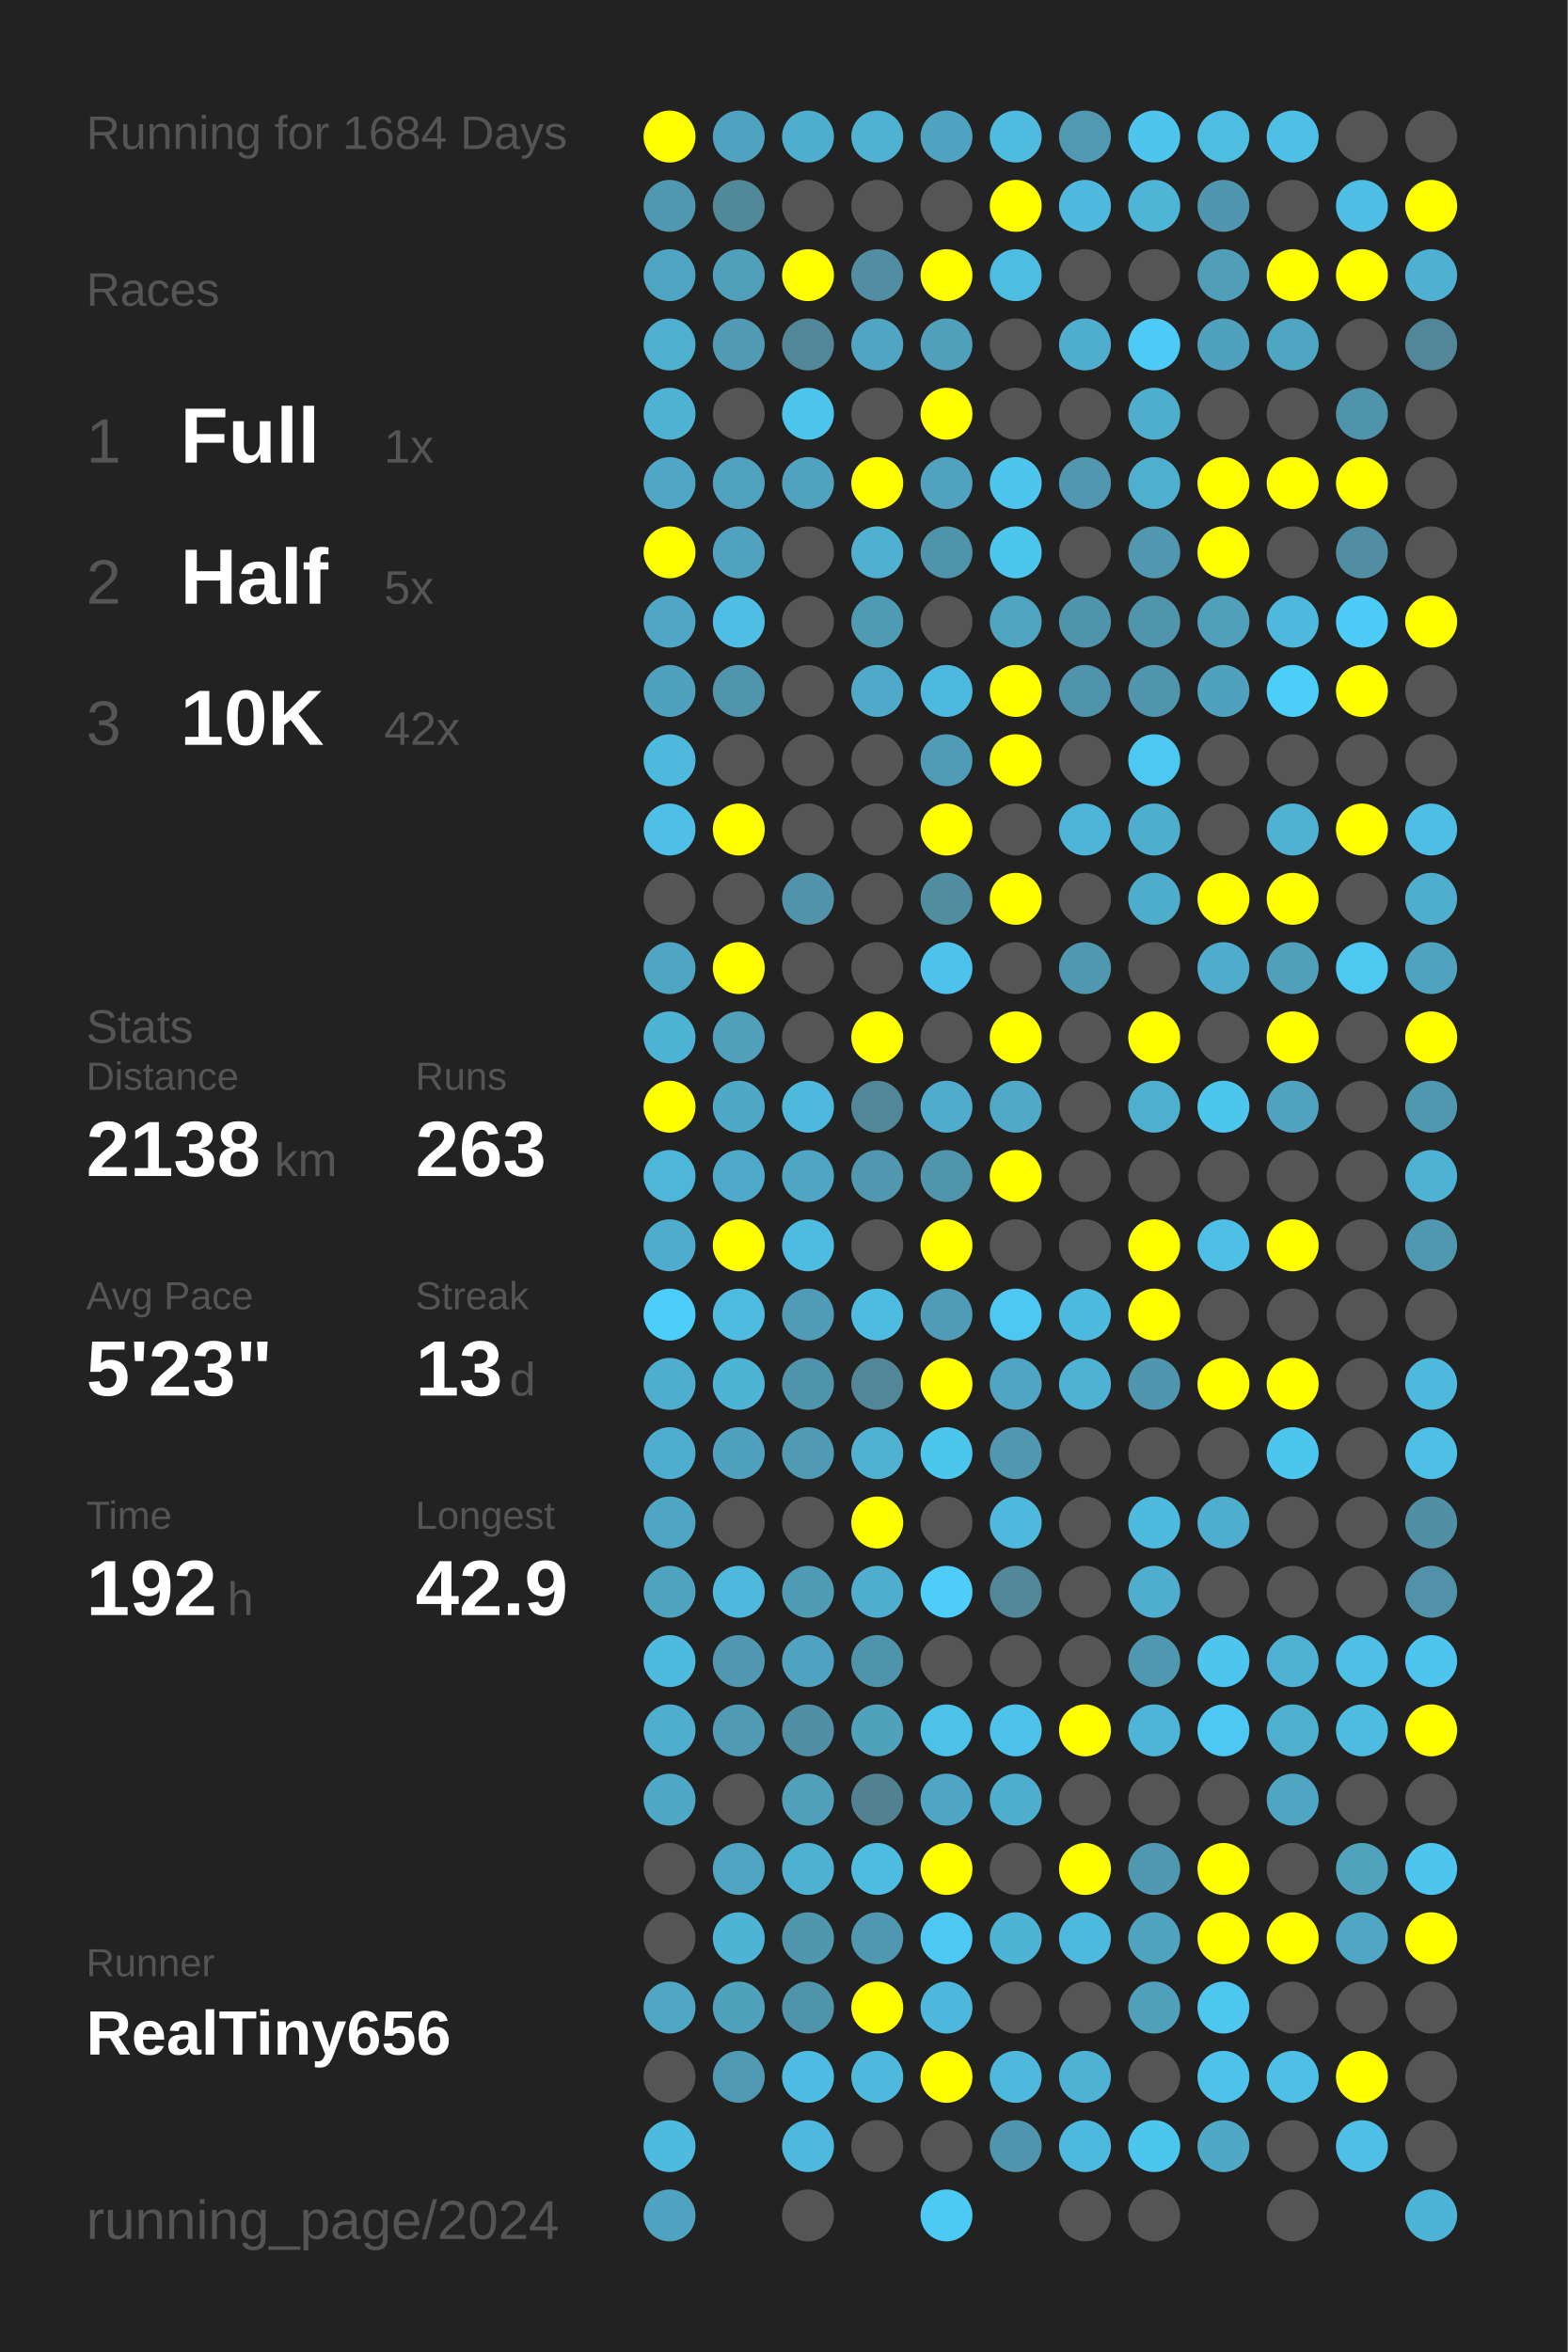
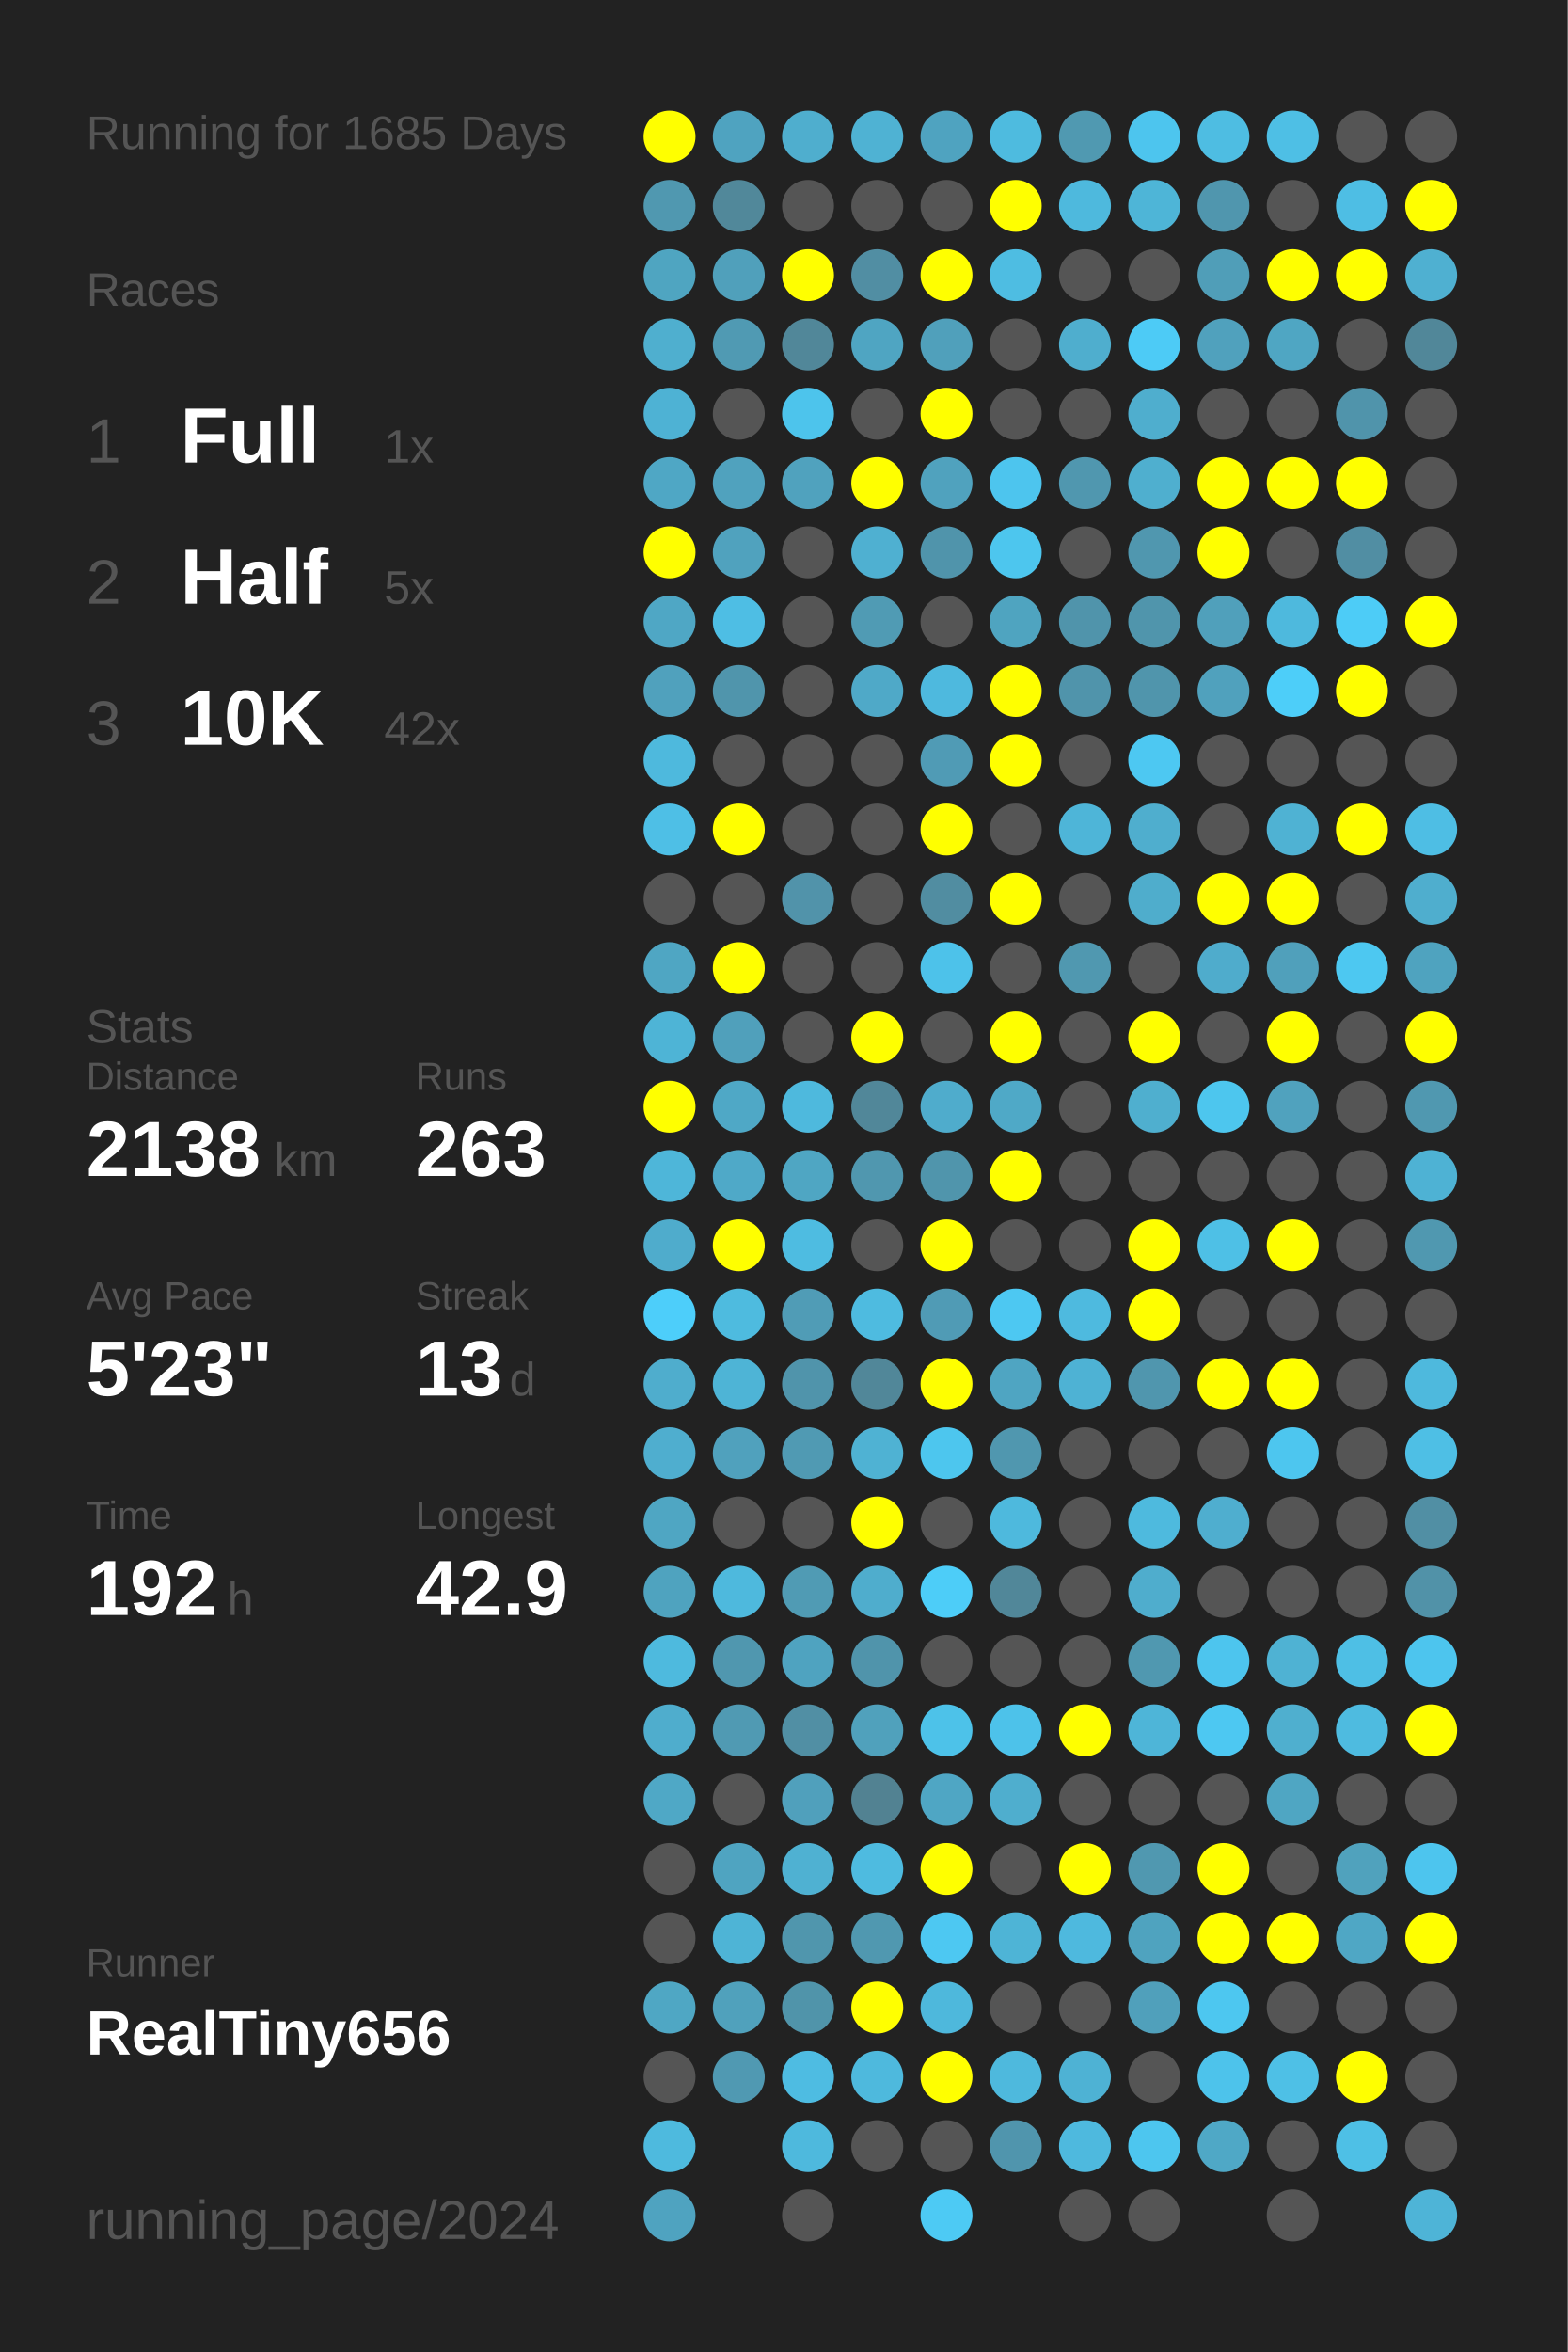
<svg xmlns="http://www.w3.org/2000/svg" baseProfile="full" height="300mm" version="1.1" viewBox="0,0,200,300" width="200mm">
  <defs />
  <rect fill="#222222" height="300" width="200" x="0" y="0" />
-   <text fill="#555555" style="font-size:6px; font-family:Arial;" x="11" y="19">Running for 1684 Days</text>
+   <text fill="#555555" style="font-size:6px; font-family:Arial;" x="11" y="19">Running for 1685 Days</text>
  <text fill="#555555" style="font-size:6px; font-family:Arial;" x="11" y="39">Races</text>
  <text fill="#555555" style="font-size:8px; font-family:Arial;" x="11" y="59">1</text>
  <text fill="#FFFFFF" style="font-size:10px; font-family:Arial; font-weight:bold;" x="23" y="59">Full</text>
  <text fill="#555555" style="font-size:6px; font-family:Arial;" x="49" y="59">1x</text>
  <text fill="#555555" style="font-size:8px; font-family:Arial;" x="11" y="77">2</text>
  <text fill="#FFFFFF" style="font-size:10px; font-family:Arial; font-weight:bold;" x="23" y="77">Half</text>
  <text fill="#555555" style="font-size:6px; font-family:Arial;" x="49" y="77">5x</text>
  <text fill="#555555" style="font-size:8px; font-family:Arial;" x="11" y="95">3</text>
  <text fill="#FFFFFF" style="font-size:10px; font-family:Arial; font-weight:bold;" x="23" y="95">10K</text>
  <text fill="#555555" style="font-size:6px; font-family:Arial;" x="49" y="95">42x</text>
  <text fill="#555555" style="font-size:6px; font-family:Arial;" x="11" y="133">Stats</text>
  <text fill="#555555" style="font-size:5px; font-family:Arial;" x="11" y="139">Distance</text>
  <text fill="#FFFFFF" style="font-size:10px; font-family:Arial; font-weight:bold;" x="11" y="150">2138</text>
  <text fill="#555555" style="font-size:6px; font-family:Arial;" x="35" y="150">km</text>
  <text fill="#555555" style="font-size:5px; font-family:Arial;" x="53" y="139">Runs</text>
  <text fill="#FFFFFF" style="font-size:10px; font-family:Arial; font-weight:bold;" x="53" y="150">263</text>
  <text fill="#555555" style="font-size:5px; font-family:Arial;" x="11" y="167">Avg Pace</text>
  <text fill="#FFFFFF" style="font-size:10px; font-family:Arial; font-weight:bold;" x="11" y="178">5'23"</text>
  <text fill="#555555" style="font-size:5px; font-family:Arial;" x="53" y="167">Streak</text>
  <text fill="#FFFFFF" style="font-size:10px; font-family:Arial; font-weight:bold;" x="53" y="178">13</text>
  <text fill="#555555" style="font-size:6px; font-family:Arial;" x="65" y="178">d</text>
  <text fill="#555555" style="font-size:5px; font-family:Arial;" x="11" y="195">Time</text>
  <text fill="#FFFFFF" style="font-size:10px; font-family:Arial; font-weight:bold;" x="11" y="206">192</text>
  <text fill="#555555" style="font-size:6px; font-family:Arial;" x="29" y="206">h</text>
  <text fill="#555555" style="font-size:5px; font-family:Arial;" x="53" y="195">Longest</text>
  <text fill="#FFFFFF" style="font-size:10px; font-family:Arial; font-weight:bold;" x="53" y="206">42.9</text>
  <text fill="#555555" style="font-size:5px; font-family:Arial;" x="11" y="252.065">Runner</text>
  <text fill="#FFFFFF" style="font-size:8px; font-family:Arial; font-weight:bold;" x="11" y="262.065">RealTiny656</text>
  <text fill="#555555" style="font-size:7px; font-family:Arial;" x="11" y="285.581">running_page/2024</text>
  <circle cx="85.417" cy="17.419" fill="#FFFF00" r="3.312" />
  <circle cx="85.417" cy="26.258" fill="#5098b0" r="3.312" />
  <circle cx="85.417" cy="35.097" fill="#4fa5c1" r="3.312" />
  <circle cx="85.417" cy="43.935" fill="#4fafcf" r="3.312" />
  <circle cx="85.417" cy="52.774" fill="#4eb2d4" r="3.312" />
  <circle cx="85.417" cy="61.613" fill="#4fa7c5" r="3.312" />
  <circle cx="85.417" cy="70.452" fill="#FFFF00" r="3.312" />
  <circle cx="85.417" cy="79.29" fill="#4fa7c5" r="3.312" />
  <circle cx="85.417" cy="88.129" fill="#50a1bd" r="3.312" />
  <circle cx="85.417" cy="96.968" fill="#4eb9dd" r="3.312" />
  <circle cx="85.417" cy="105.806" fill="#4ebfe6" r="3.312" />
  <circle cx="85.417" cy="114.645" fill="#555555" r="3.312" />
  <circle cx="85.417" cy="123.484" fill="#4fa6c3" r="3.312" />
  <circle cx="85.417" cy="132.323" fill="#4eb4d6" r="3.312" />
  <circle cx="85.417" cy="141.161" fill="#FFFF00" r="3.312" />
  <circle cx="85.417" cy="150" fill="#4eb6d9" r="3.312" />
  <circle cx="85.417" cy="158.839" fill="#4faccc" r="3.312" />
  <circle cx="85.417" cy="167.677" fill="#4dcefa" r="3.312" />
  <circle cx="85.417" cy="176.516" fill="#4fadcd" r="3.312" />
  <circle cx="85.417" cy="185.355" fill="#4faecf" r="3.312" />
  <circle cx="85.417" cy="194.194" fill="#4fa6c3" r="3.312" />
  <circle cx="85.417" cy="203.032" fill="#4fa3bf" r="3.312" />
  <circle cx="85.417" cy="211.871" fill="#4ebade" r="3.312" />
  <circle cx="85.417" cy="220.71" fill="#4fadcd" r="3.312" />
  <circle cx="85.417" cy="229.548" fill="#4fa8c6" r="3.312" />
  <circle cx="85.417" cy="238.387" fill="#555555" r="3.312" />
  <circle cx="85.417" cy="247.226" fill="#555555" r="3.312" />
  <circle cx="85.417" cy="256.065" fill="#4fa7c4" r="3.312" />
  <circle cx="85.417" cy="264.903" fill="#555555" r="3.312" />
  <circle cx="85.417" cy="273.742" fill="#4ebade" r="3.312" />
  <circle cx="85.417" cy="282.581" fill="#4fa3c0" r="3.312" />
  <circle cx="94.25" cy="17.419" fill="#4fa3c0" r="3.312" />
  <circle cx="94.25" cy="26.258" fill="#51889a" r="3.312" />
  <circle cx="94.25" cy="35.097" fill="#50a0bb" r="3.312" />
  <circle cx="94.25" cy="43.935" fill="#509ab3" r="3.312" />
  <circle cx="94.25" cy="52.774" fill="#555555" r="3.312" />
  <circle cx="94.25" cy="61.613" fill="#50a2be" r="3.312" />
  <circle cx="94.25" cy="70.452" fill="#50a2be" r="3.312" />
  <circle cx="94.25" cy="79.29" fill="#4ebee4" r="3.312" />
  <circle cx="94.25" cy="88.129" fill="#5095ac" r="3.312" />
  <circle cx="94.25" cy="96.968" fill="#555555" r="3.312" />
  <circle cx="94.25" cy="105.806" fill="#FFFF00" r="3.312" />
  <circle cx="94.25" cy="114.645" fill="#555555" r="3.312" />
  <circle cx="94.25" cy="123.484" fill="#FFFF00" r="3.312" />
  <circle cx="94.25" cy="132.323" fill="#50a0bb" r="3.312" />
  <circle cx="94.25" cy="141.161" fill="#4fa8c6" r="3.312" />
  <circle cx="94.25" cy="150" fill="#4fa9c8" r="3.312" />
  <circle cx="94.25" cy="158.839" fill="#FFFF00" r="3.312" />
  <circle cx="94.25" cy="167.677" fill="#4ebbdf" r="3.312" />
  <circle cx="94.25" cy="176.516" fill="#4eb4d6" r="3.312" />
  <circle cx="94.25" cy="185.355" fill="#50a1bd" r="3.312" />
  <circle cx="94.25" cy="194.194" fill="#555555" r="3.312" />
  <circle cx="94.25" cy="203.032" fill="#4eb9dd" r="3.312" />
  <circle cx="94.25" cy="211.871" fill="#5097af" r="3.312" />
  <circle cx="94.25" cy="220.71" fill="#509ab3" r="3.312" />
  <circle cx="94.25" cy="229.548" fill="#555555" r="3.312" />
  <circle cx="94.25" cy="238.387" fill="#4fa4c1" r="3.312" />
  <circle cx="94.25" cy="247.226" fill="#4eb4d6" r="3.312" />
  <circle cx="94.25" cy="256.065" fill="#50a1bc" r="3.312" />
  <circle cx="94.25" cy="264.903" fill="#5099b2" r="3.312" />
  <circle cx="103.083" cy="17.419" fill="#4faece" r="3.312" />
  <circle cx="103.083" cy="26.258" fill="#555555" r="3.312" />
  <circle cx="103.083" cy="35.097" fill="#FFFF00" r="3.312" />
  <circle cx="103.083" cy="43.935" fill="#518799" r="3.312" />
  <circle cx="103.083" cy="52.774" fill="#4dc4ec" r="3.312" />
  <circle cx="103.083" cy="61.613" fill="#50a2be" r="3.312" />
  <circle cx="103.083" cy="70.452" fill="#555555" r="3.312" />
  <circle cx="103.083" cy="79.29" fill="#555555" r="3.312" />
  <circle cx="103.083" cy="88.129" fill="#555555" r="3.312" />
  <circle cx="103.083" cy="96.968" fill="#555555" r="3.312" />
  <circle cx="103.083" cy="105.806" fill="#555555" r="3.312" />
  <circle cx="103.083" cy="114.645" fill="#5193aa" r="3.312" />
  <circle cx="103.083" cy="123.484" fill="#555555" r="3.312" />
  <circle cx="103.083" cy="132.323" fill="#555555" r="3.312" />
  <circle cx="103.083" cy="141.161" fill="#4eb9dd" r="3.312" />
  <circle cx="103.083" cy="150" fill="#4fa6c3" r="3.312" />
  <circle cx="103.083" cy="158.839" fill="#4ebce1" r="3.312" />
  <circle cx="103.083" cy="167.677" fill="#509cb6" r="3.312" />
  <circle cx="103.083" cy="176.516" fill="#5094ab" r="3.312" />
  <circle cx="103.083" cy="185.355" fill="#509ab3" r="3.312" />
  <circle cx="103.083" cy="194.194" fill="#555555" r="3.312" />
  <circle cx="103.083" cy="203.032" fill="#509bb4" r="3.312" />
  <circle cx="103.083" cy="211.871" fill="#4fa3c0" r="3.312" />
  <circle cx="103.083" cy="220.71" fill="#518fa4" r="3.312" />
  <circle cx="103.083" cy="229.548" fill="#50a0bc" r="3.312" />
  <circle cx="103.083" cy="238.387" fill="#4fb1d2" r="3.312" />
  <circle cx="103.083" cy="247.226" fill="#5096ad" r="3.312" />
  <circle cx="103.083" cy="256.065" fill="#5094aa" r="3.312" />
  <circle cx="103.083" cy="264.903" fill="#4ebce2" r="3.312" />
  <circle cx="103.083" cy="273.742" fill="#4eb9dd" r="3.312" />
  <circle cx="103.083" cy="282.581" fill="#555555" r="3.312" />
  <circle cx="111.917" cy="17.419" fill="#4fb2d3" r="3.312" />
  <circle cx="111.917" cy="26.258" fill="#555555" r="3.312" />
  <circle cx="111.917" cy="35.097" fill="#518ea3" r="3.312" />
  <circle cx="111.917" cy="43.935" fill="#4fa5c2" r="3.312" />
  <circle cx="111.917" cy="52.774" fill="#555555" r="3.312" />
  <circle cx="111.917" cy="61.613" fill="#FFFF00" r="3.312" />
  <circle cx="111.917" cy="70.452" fill="#4fb0d1" r="3.312" />
  <circle cx="111.917" cy="79.29" fill="#509bb4" r="3.312" />
  <circle cx="111.917" cy="88.129" fill="#4fa9c8" r="3.312" />
  <circle cx="111.917" cy="96.968" fill="#555555" r="3.312" />
  <circle cx="111.917" cy="105.806" fill="#555555" r="3.312" />
  <circle cx="111.917" cy="114.645" fill="#555555" r="3.312" />
  <circle cx="111.917" cy="123.484" fill="#555555" r="3.312" />
  <circle cx="111.917" cy="132.323" fill="#FFFF00" r="3.312" />
  <circle cx="111.917" cy="141.161" fill="#518799" r="3.312" />
  <circle cx="111.917" cy="150" fill="#5097af" r="3.312" />
  <circle cx="111.917" cy="158.839" fill="#555555" r="3.312" />
  <circle cx="111.917" cy="167.677" fill="#4ebbe0" r="3.312" />
  <circle cx="111.917" cy="176.516" fill="#518799" r="3.312" />
  <circle cx="111.917" cy="185.355" fill="#4fb2d3" r="3.312" />
  <circle cx="111.917" cy="194.194" fill="#FFFF00" r="3.312" />
  <circle cx="111.917" cy="203.032" fill="#4fadcd" r="3.312" />
  <circle cx="111.917" cy="211.871" fill="#5094ab" r="3.312" />
  <circle cx="111.917" cy="220.71" fill="#50a1bc" r="3.312" />
  <circle cx="111.917" cy="229.548" fill="#528292" r="3.312" />
  <circle cx="111.917" cy="238.387" fill="#4ebbe0" r="3.312" />
  <circle cx="111.917" cy="247.226" fill="#5098b0" r="3.312" />
  <circle cx="111.917" cy="256.065" fill="#FFFF00" r="3.312" />
  <circle cx="111.917" cy="264.903" fill="#4eb9dd" r="3.312" />
  <circle cx="111.917" cy="273.742" fill="#555555" r="3.312" />
  <circle cx="120.75" cy="17.419" fill="#4fa3c0" r="3.312" />
  <circle cx="120.75" cy="26.258" fill="#555555" r="3.312" />
  <circle cx="120.75" cy="35.097" fill="#FFFF00" r="3.312" />
  <circle cx="120.75" cy="43.935" fill="#50a0bb" r="3.312" />
  <circle cx="120.75" cy="52.774" fill="#FFFF00" r="3.312" />
  <circle cx="120.75" cy="61.613" fill="#50a2be" r="3.312" />
  <circle cx="120.75" cy="70.452" fill="#5094ab" r="3.312" />
  <circle cx="120.75" cy="79.29" fill="#555555" r="3.312" />
  <circle cx="120.75" cy="88.129" fill="#4eb9de" r="3.312" />
  <circle cx="120.75" cy="96.968" fill="#509bb5" r="3.312" />
  <circle cx="120.75" cy="105.806" fill="#FFFF00" r="3.312" />
  <circle cx="120.75" cy="114.645" fill="#518da1" r="3.312" />
  <circle cx="120.75" cy="123.484" fill="#4dc2ea" r="3.312" />
  <circle cx="120.75" cy="132.323" fill="#555555" r="3.312" />
  <circle cx="120.75" cy="141.161" fill="#4faccc" r="3.312" />
  <circle cx="120.75" cy="150" fill="#5095ac" r="3.312" />
  <circle cx="120.75" cy="158.839" fill="#FFFF00" r="3.312" />
  <circle cx="120.75" cy="167.677" fill="#509bb5" r="3.312" />
  <circle cx="120.75" cy="176.516" fill="#FFFF00" r="3.312" />
  <circle cx="120.75" cy="185.355" fill="#4dc6ee" r="3.312" />
  <circle cx="120.75" cy="194.194" fill="#555555" r="3.312" />
  <circle cx="120.75" cy="203.032" fill="#4dcdf8" r="3.312" />
  <circle cx="120.75" cy="211.871" fill="#555555" r="3.312" />
  <circle cx="120.75" cy="220.71" fill="#4dc2e9" r="3.312" />
  <circle cx="120.75" cy="229.548" fill="#4fa6c4" r="3.312" />
  <circle cx="120.75" cy="238.387" fill="#FFFF00" r="3.312" />
  <circle cx="120.75" cy="247.226" fill="#4dc8f2" r="3.312" />
  <circle cx="120.75" cy="256.065" fill="#4eb8dc" r="3.312" />
  <circle cx="120.75" cy="264.903" fill="#FFFF00" r="3.312" />
  <circle cx="120.75" cy="273.742" fill="#555555" r="3.312" />
  <circle cx="120.75" cy="282.581" fill="#4dcaf4" r="3.312" />
  <circle cx="129.583" cy="17.419" fill="#4ebbdf" r="3.312" />
  <circle cx="129.583" cy="26.258" fill="#FFFF00" r="3.312" />
  <circle cx="129.583" cy="35.097" fill="#4ebde2" r="3.312" />
  <circle cx="129.583" cy="43.935" fill="#555555" r="3.312" />
  <circle cx="129.583" cy="52.774" fill="#555555" r="3.312" />
  <circle cx="129.583" cy="61.613" fill="#4dc5ee" r="3.312" />
  <circle cx="129.583" cy="70.452" fill="#4dc6ee" r="3.312" />
  <circle cx="129.583" cy="79.29" fill="#4fa4c0" r="3.312" />
  <circle cx="129.583" cy="88.129" fill="#FFFF00" r="3.312" />
  <circle cx="129.583" cy="96.968" fill="#FFFF00" r="3.312" />
  <circle cx="129.583" cy="105.806" fill="#555555" r="3.312" />
  <circle cx="129.583" cy="114.645" fill="#FFFF00" r="3.312" />
  <circle cx="129.583" cy="123.484" fill="#555555" r="3.312" />
  <circle cx="129.583" cy="132.323" fill="#FFFF00" r="3.312" />
  <circle cx="129.583" cy="141.161" fill="#4fa9c7" r="3.312" />
  <circle cx="129.583" cy="150" fill="#FFFF00" r="3.312" />
  <circle cx="129.583" cy="158.839" fill="#555555" r="3.312" />
  <circle cx="129.583" cy="167.677" fill="#4dc8f2" r="3.312" />
  <circle cx="129.583" cy="176.516" fill="#4fa5c2" r="3.312" />
  <circle cx="129.583" cy="185.355" fill="#5097af" r="3.312" />
  <circle cx="129.583" cy="194.194" fill="#4eb9dd" r="3.312" />
  <circle cx="129.583" cy="203.032" fill="#518799" r="3.312" />
  <circle cx="129.583" cy="211.871" fill="#555555" r="3.312" />
  <circle cx="129.583" cy="220.71" fill="#4dc2ea" r="3.312" />
  <circle cx="129.583" cy="229.548" fill="#4faece" r="3.312" />
  <circle cx="129.583" cy="238.387" fill="#555555" r="3.312" />
  <circle cx="129.583" cy="247.226" fill="#4eb4d6" r="3.312" />
  <circle cx="129.583" cy="256.065" fill="#555555" r="3.312" />
  <circle cx="129.583" cy="264.903" fill="#4eb9dd" r="3.312" />
  <circle cx="129.583" cy="273.742" fill="#5095ad" r="3.312" />
  <circle cx="138.417" cy="17.419" fill="#5099b1" r="3.312" />
  <circle cx="138.417" cy="26.258" fill="#4eb9dd" r="3.312" />
  <circle cx="138.417" cy="35.097" fill="#555555" r="3.312" />
  <circle cx="138.417" cy="43.935" fill="#4faece" r="3.312" />
  <circle cx="138.417" cy="52.774" fill="#555555" r="3.312" />
  <circle cx="138.417" cy="61.613" fill="#5097af" r="3.312" />
  <circle cx="138.417" cy="70.452" fill="#555555" r="3.312" />
  <circle cx="138.417" cy="79.29" fill="#5094ab" r="3.312" />
  <circle cx="138.417" cy="88.129" fill="#5094ab" r="3.312" />
  <circle cx="138.417" cy="96.968" fill="#555555" r="3.312" />
  <circle cx="138.417" cy="105.806" fill="#4eb5d8" r="3.312" />
  <circle cx="138.417" cy="114.645" fill="#555555" r="3.312" />
  <circle cx="138.417" cy="123.484" fill="#5098b0" r="3.312" />
  <circle cx="138.417" cy="132.323" fill="#555555" r="3.312" />
  <circle cx="138.417" cy="141.161" fill="#555555" r="3.312" />
  <circle cx="138.417" cy="150" fill="#555555" r="3.312" />
  <circle cx="138.417" cy="158.839" fill="#555555" r="3.312" />
  <circle cx="138.417" cy="167.677" fill="#4ebadf" r="3.312" />
  <circle cx="138.417" cy="176.516" fill="#4eb2d4" r="3.312" />
  <circle cx="138.417" cy="185.355" fill="#555555" r="3.312" />
  <circle cx="138.417" cy="194.194" fill="#555555" r="3.312" />
  <circle cx="138.417" cy="203.032" fill="#555555" r="3.312" />
  <circle cx="138.417" cy="211.871" fill="#555555" r="3.312" />
  <circle cx="138.417" cy="220.71" fill="#FFFF00" r="3.312" />
  <circle cx="138.417" cy="229.548" fill="#555555" r="3.312" />
  <circle cx="138.417" cy="238.387" fill="#FFFF00" r="3.312" />
  <circle cx="138.417" cy="247.226" fill="#4eb9de" r="3.312" />
  <circle cx="138.417" cy="256.065" fill="#555555" r="3.312" />
  <circle cx="138.417" cy="264.903" fill="#4eb2d4" r="3.312" />
  <circle cx="138.417" cy="273.742" fill="#4eb9de" r="3.312" />
  <circle cx="138.417" cy="282.581" fill="#555555" r="3.312" />
  <circle cx="147.25" cy="17.419" fill="#4dc5ee" r="3.312" />
  <circle cx="147.25" cy="26.258" fill="#4eb5d7" r="3.312" />
  <circle cx="147.25" cy="35.097" fill="#555555" r="3.312" />
  <circle cx="147.25" cy="43.935" fill="#4dcbf6" r="3.312" />
  <circle cx="147.25" cy="52.774" fill="#4faece" r="3.312" />
  <circle cx="147.25" cy="61.613" fill="#4fafcf" r="3.312" />
  <circle cx="147.25" cy="70.452" fill="#5097af" r="3.312" />
  <circle cx="147.25" cy="79.29" fill="#5095ac" r="3.312" />
  <circle cx="147.25" cy="88.129" fill="#5095ac" r="3.312" />
  <circle cx="147.25" cy="96.968" fill="#4dc8f2" r="3.312" />
  <circle cx="147.25" cy="105.806" fill="#4faece" r="3.312" />
  <circle cx="147.25" cy="114.645" fill="#4fadcc" r="3.312" />
  <circle cx="147.25" cy="123.484" fill="#555555" r="3.312" />
  <circle cx="147.25" cy="132.323" fill="#FFFF00" r="3.312" />
  <circle cx="147.25" cy="141.161" fill="#4fafcf" r="3.312" />
  <circle cx="147.25" cy="150" fill="#555555" r="3.312" />
  <circle cx="147.25" cy="158.839" fill="#FFFF00" r="3.312" />
  <circle cx="147.25" cy="167.677" fill="#FFFF00" r="3.312" />
  <circle cx="147.25" cy="176.516" fill="#5096ae" r="3.312" />
  <circle cx="147.25" cy="185.355" fill="#555555" r="3.312" />
  <circle cx="147.25" cy="194.194" fill="#4ebade" r="3.312" />
  <circle cx="147.25" cy="203.032" fill="#4fadcd" r="3.312" />
  <circle cx="147.25" cy="211.871" fill="#5098b0" r="3.312" />
  <circle cx="147.25" cy="220.71" fill="#4eb5d8" r="3.312" />
  <circle cx="147.25" cy="229.548" fill="#555555" r="3.312" />
  <circle cx="147.25" cy="238.387" fill="#5098b0" r="3.312" />
  <circle cx="147.25" cy="247.226" fill="#4fa3bf" r="3.312" />
  <circle cx="147.25" cy="256.065" fill="#50a0bb" r="3.312" />
  <circle cx="147.25" cy="264.903" fill="#555555" r="3.312" />
  <circle cx="147.25" cy="273.742" fill="#4dc6ef" r="3.312" />
  <circle cx="147.25" cy="282.581" fill="#555555" r="3.312" />
  <circle cx="156.083" cy="17.419" fill="#4ebde2" r="3.312" />
  <circle cx="156.083" cy="26.258" fill="#5096ae" r="3.312" />
  <circle cx="156.083" cy="35.097" fill="#509eb8" r="3.312" />
  <circle cx="156.083" cy="43.935" fill="#50a1bd" r="3.312" />
  <circle cx="156.083" cy="52.774" fill="#555555" r="3.312" />
  <circle cx="156.083" cy="61.613" fill="#FFFF00" r="3.312" />
  <circle cx="156.083" cy="70.452" fill="#FFFF00" r="3.312" />
  <circle cx="156.083" cy="79.29" fill="#50a0bb" r="3.312" />
  <circle cx="156.083" cy="88.129" fill="#50a1bd" r="3.312" />
  <circle cx="156.083" cy="96.968" fill="#555555" r="3.312" />
  <circle cx="156.083" cy="105.806" fill="#555555" r="3.312" />
  <circle cx="156.083" cy="114.645" fill="#FFFF00" r="3.312" />
  <circle cx="156.083" cy="123.484" fill="#4faccc" r="3.312" />
  <circle cx="156.083" cy="132.323" fill="#555555" r="3.312" />
  <circle cx="156.083" cy="141.161" fill="#4dc6ee" r="3.312" />
  <circle cx="156.083" cy="150" fill="#555555" r="3.312" />
  <circle cx="156.083" cy="158.839" fill="#4ec0e6" r="3.312" />
  <circle cx="156.083" cy="167.677" fill="#555555" r="3.312" />
  <circle cx="156.083" cy="176.516" fill="#FFFF00" r="3.312" />
  <circle cx="156.083" cy="185.355" fill="#555555" r="3.312" />
  <circle cx="156.083" cy="194.194" fill="#4faecf" r="3.312" />
  <circle cx="156.083" cy="203.032" fill="#555555" r="3.312" />
  <circle cx="156.083" cy="211.871" fill="#4dc5ee" r="3.312" />
  <circle cx="156.083" cy="220.71" fill="#4dc8f2" r="3.312" />
  <circle cx="156.083" cy="229.548" fill="#555555" r="3.312" />
  <circle cx="156.083" cy="238.387" fill="#FFFF00" r="3.312" />
  <circle cx="156.083" cy="247.226" fill="#FFFF00" r="3.312" />
  <circle cx="156.083" cy="256.065" fill="#4dc7f0" r="3.312" />
  <circle cx="156.083" cy="264.903" fill="#4dc3eb" r="3.312" />
  <circle cx="156.083" cy="273.742" fill="#4fa8c6" r="3.312" />
  <circle cx="164.917" cy="17.419" fill="#4ebfe5" r="3.312" />
  <circle cx="164.917" cy="26.258" fill="#555555" r="3.312" />
  <circle cx="164.917" cy="35.097" fill="#FFFF00" r="3.312" />
  <circle cx="164.917" cy="43.935" fill="#4fa6c3" r="3.312" />
  <circle cx="164.917" cy="52.774" fill="#555555" r="3.312" />
  <circle cx="164.917" cy="61.613" fill="#FFFF00" r="3.312" />
  <circle cx="164.917" cy="70.452" fill="#555555" r="3.312" />
  <circle cx="164.917" cy="79.29" fill="#4eb9dd" r="3.312" />
  <circle cx="164.917" cy="88.129" fill="#4dcef9" r="3.312" />
  <circle cx="164.917" cy="96.968" fill="#555555" r="3.312" />
  <circle cx="164.917" cy="105.806" fill="#4fb2d3" r="3.312" />
  <circle cx="164.917" cy="114.645" fill="#FFFF00" r="3.312" />
  <circle cx="164.917" cy="123.484" fill="#50a0bb" r="3.312" />
  <circle cx="164.917" cy="132.323" fill="#FFFF00" r="3.312" />
  <circle cx="164.917" cy="141.161" fill="#50a2be" r="3.312" />
  <circle cx="164.917" cy="150" fill="#555555" r="3.312" />
  <circle cx="164.917" cy="158.839" fill="#FFFF00" r="3.312" />
  <circle cx="164.917" cy="167.677" fill="#555555" r="3.312" />
  <circle cx="164.917" cy="176.516" fill="#FFFF00" r="3.312" />
  <circle cx="164.917" cy="185.355" fill="#4dc6ef" r="3.312" />
  <circle cx="164.917" cy="194.194" fill="#555555" r="3.312" />
  <circle cx="164.917" cy="203.032" fill="#555555" r="3.312" />
  <circle cx="164.917" cy="211.871" fill="#4fb2d3" r="3.312" />
  <circle cx="164.917" cy="220.71" fill="#4fafcf" r="3.312" />
  <circle cx="164.917" cy="229.548" fill="#4fa6c3" r="3.312" />
  <circle cx="164.917" cy="238.387" fill="#555555" r="3.312" />
  <circle cx="164.917" cy="247.226" fill="#FFFF00" r="3.312" />
  <circle cx="164.917" cy="256.065" fill="#555555" r="3.312" />
  <circle cx="164.917" cy="264.903" fill="#4ec0e6" r="3.312" />
  <circle cx="164.917" cy="273.742" fill="#555555" r="3.312" />
  <circle cx="164.917" cy="282.581" fill="#555555" r="3.312" />
  <circle cx="173.75" cy="17.419" fill="#555555" r="3.312" />
  <circle cx="173.75" cy="26.258" fill="#4ebee4" r="3.312" />
  <circle cx="173.75" cy="35.097" fill="#FFFF00" r="3.312" />
  <circle cx="173.75" cy="43.935" fill="#555555" r="3.312" />
  <circle cx="173.75" cy="52.774" fill="#5094ab" r="3.312" />
  <circle cx="173.75" cy="61.613" fill="#FFFF00" r="3.312" />
  <circle cx="173.75" cy="70.452" fill="#518ea3" r="3.312" />
  <circle cx="173.75" cy="79.29" fill="#4dccf7" r="3.312" />
  <circle cx="173.75" cy="88.129" fill="#FFFF00" r="3.312" />
  <circle cx="173.75" cy="96.968" fill="#555555" r="3.312" />
  <circle cx="173.75" cy="105.806" fill="#FFFF00" r="3.312" />
  <circle cx="173.75" cy="114.645" fill="#555555" r="3.312" />
  <circle cx="173.75" cy="123.484" fill="#4dc8f1" r="3.312" />
  <circle cx="173.75" cy="132.323" fill="#555555" r="3.312" />
  <circle cx="173.75" cy="141.161" fill="#555555" r="3.312" />
  <circle cx="173.75" cy="150" fill="#555555" r="3.312" />
  <circle cx="173.75" cy="158.839" fill="#555555" r="3.312" />
  <circle cx="173.75" cy="167.677" fill="#555555" r="3.312" />
  <circle cx="173.75" cy="176.516" fill="#555555" r="3.312" />
  <circle cx="173.75" cy="185.355" fill="#555555" r="3.312" />
  <circle cx="173.75" cy="194.194" fill="#555555" r="3.312" />
  <circle cx="173.75" cy="203.032" fill="#555555" r="3.312" />
  <circle cx="173.75" cy="211.871" fill="#4ebfe5" r="3.312" />
  <circle cx="173.75" cy="220.71" fill="#4ebbe0" r="3.312" />
  <circle cx="173.75" cy="229.548" fill="#555555" r="3.312" />
  <circle cx="173.75" cy="238.387" fill="#50a2bd" r="3.312" />
  <circle cx="173.75" cy="247.226" fill="#4fa7c5" r="3.312" />
  <circle cx="173.75" cy="256.065" fill="#555555" r="3.312" />
  <circle cx="173.75" cy="264.903" fill="#FFFF00" r="3.312" />
  <circle cx="173.75" cy="273.742" fill="#4ec0e6" r="3.312" />
  <circle cx="182.583" cy="17.419" fill="#555555" r="3.312" />
  <circle cx="182.583" cy="26.258" fill="#FFFF00" r="3.312" />
  <circle cx="182.583" cy="35.097" fill="#4fb0d1" r="3.312" />
  <circle cx="182.583" cy="43.935" fill="#518799" r="3.312" />
  <circle cx="182.583" cy="52.774" fill="#555555" r="3.312" />
  <circle cx="182.583" cy="61.613" fill="#555555" r="3.312" />
  <circle cx="182.583" cy="70.452" fill="#555555" r="3.312" />
  <circle cx="182.583" cy="79.29" fill="#FFFF00" r="3.312" />
  <circle cx="182.583" cy="88.129" fill="#555555" r="3.312" />
  <circle cx="182.583" cy="96.968" fill="#555555" r="3.312" />
  <circle cx="182.583" cy="105.806" fill="#4ebee4" r="3.312" />
  <circle cx="182.583" cy="114.645" fill="#4faece" r="3.312" />
  <circle cx="182.583" cy="123.484" fill="#4fa3bf" r="3.312" />
  <circle cx="182.583" cy="132.323" fill="#FFFF00" r="3.312" />
  <circle cx="182.583" cy="141.161" fill="#5098b0" r="3.312" />
  <circle cx="182.583" cy="150" fill="#4eb2d4" r="3.312" />
  <circle cx="182.583" cy="158.839" fill="#5098b0" r="3.312" />
  <circle cx="182.583" cy="167.677" fill="#555555" r="3.312" />
  <circle cx="182.583" cy="176.516" fill="#4eb9dd" r="3.312" />
  <circle cx="182.583" cy="185.355" fill="#4ebfe5" r="3.312" />
  <circle cx="182.583" cy="194.194" fill="#518fa4" r="3.312" />
  <circle cx="182.583" cy="203.032" fill="#5192a8" r="3.312" />
  <circle cx="182.583" cy="211.871" fill="#4dc5ee" r="3.312" />
  <circle cx="182.583" cy="220.71" fill="#FFFF00" r="3.312" />
  <circle cx="182.583" cy="229.548" fill="#555555" r="3.312" />
  <circle cx="182.583" cy="238.387" fill="#4dc5ee" r="3.312" />
  <circle cx="182.583" cy="247.226" fill="#FFFF00" r="3.312" />
  <circle cx="182.583" cy="256.065" fill="#555555" r="3.312" />
  <circle cx="182.583" cy="264.903" fill="#555555" r="3.312" />
  <circle cx="182.583" cy="273.742" fill="#555555" r="3.312" />
  <circle cx="182.583" cy="282.581" fill="#4eb4d7" r="3.312" />
</svg>
